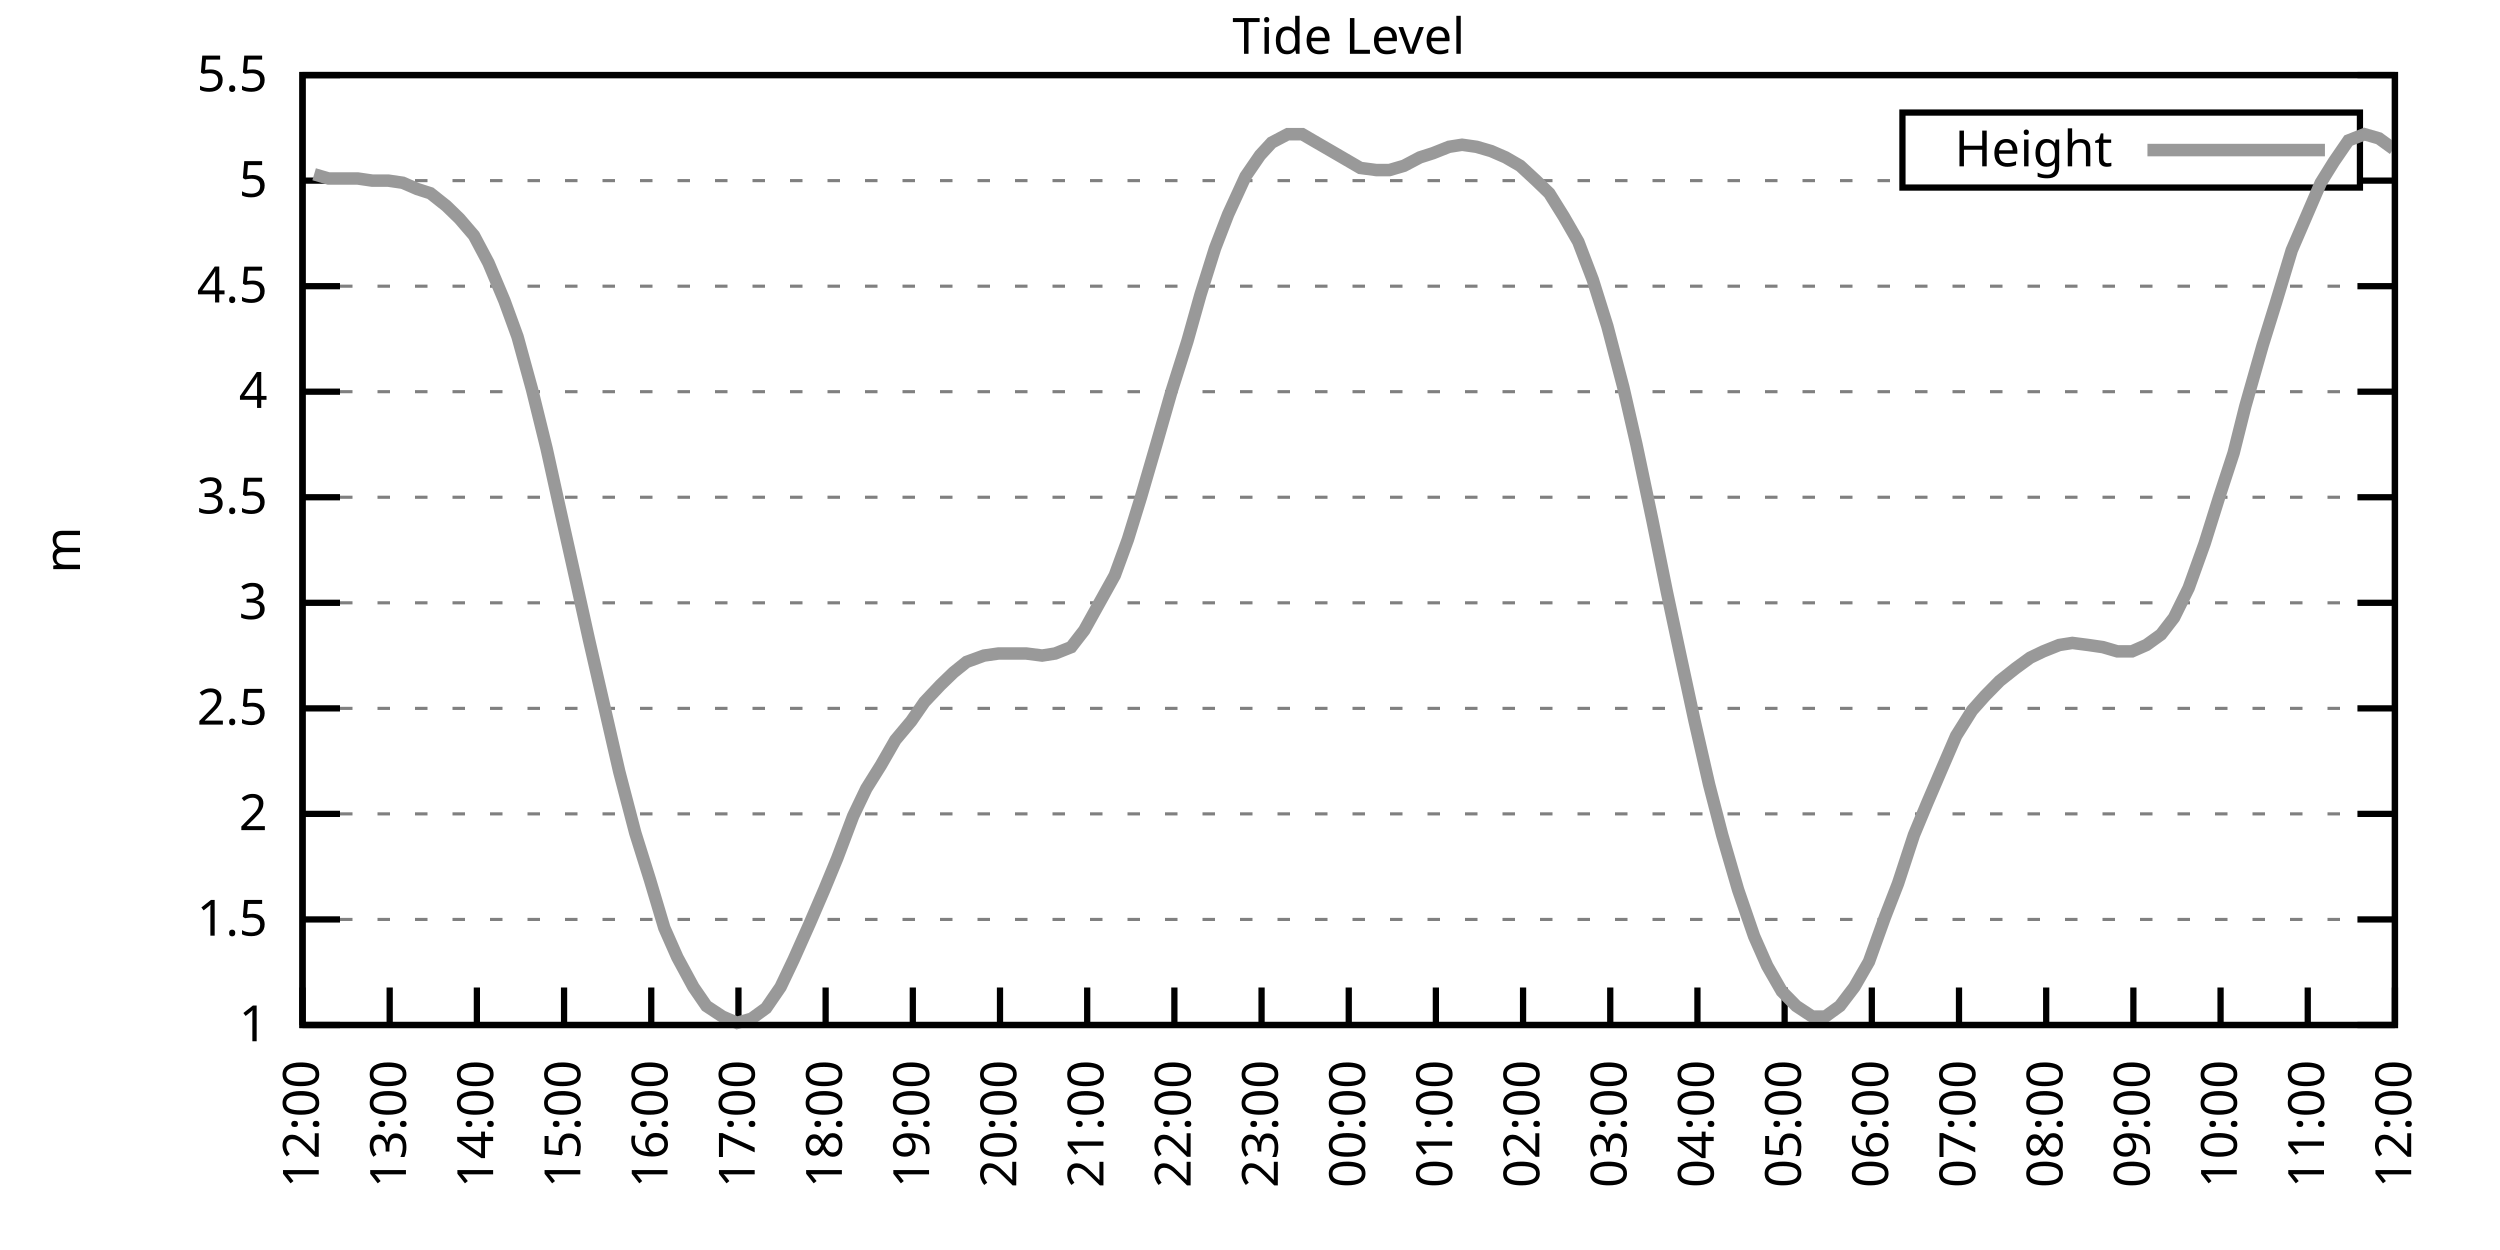
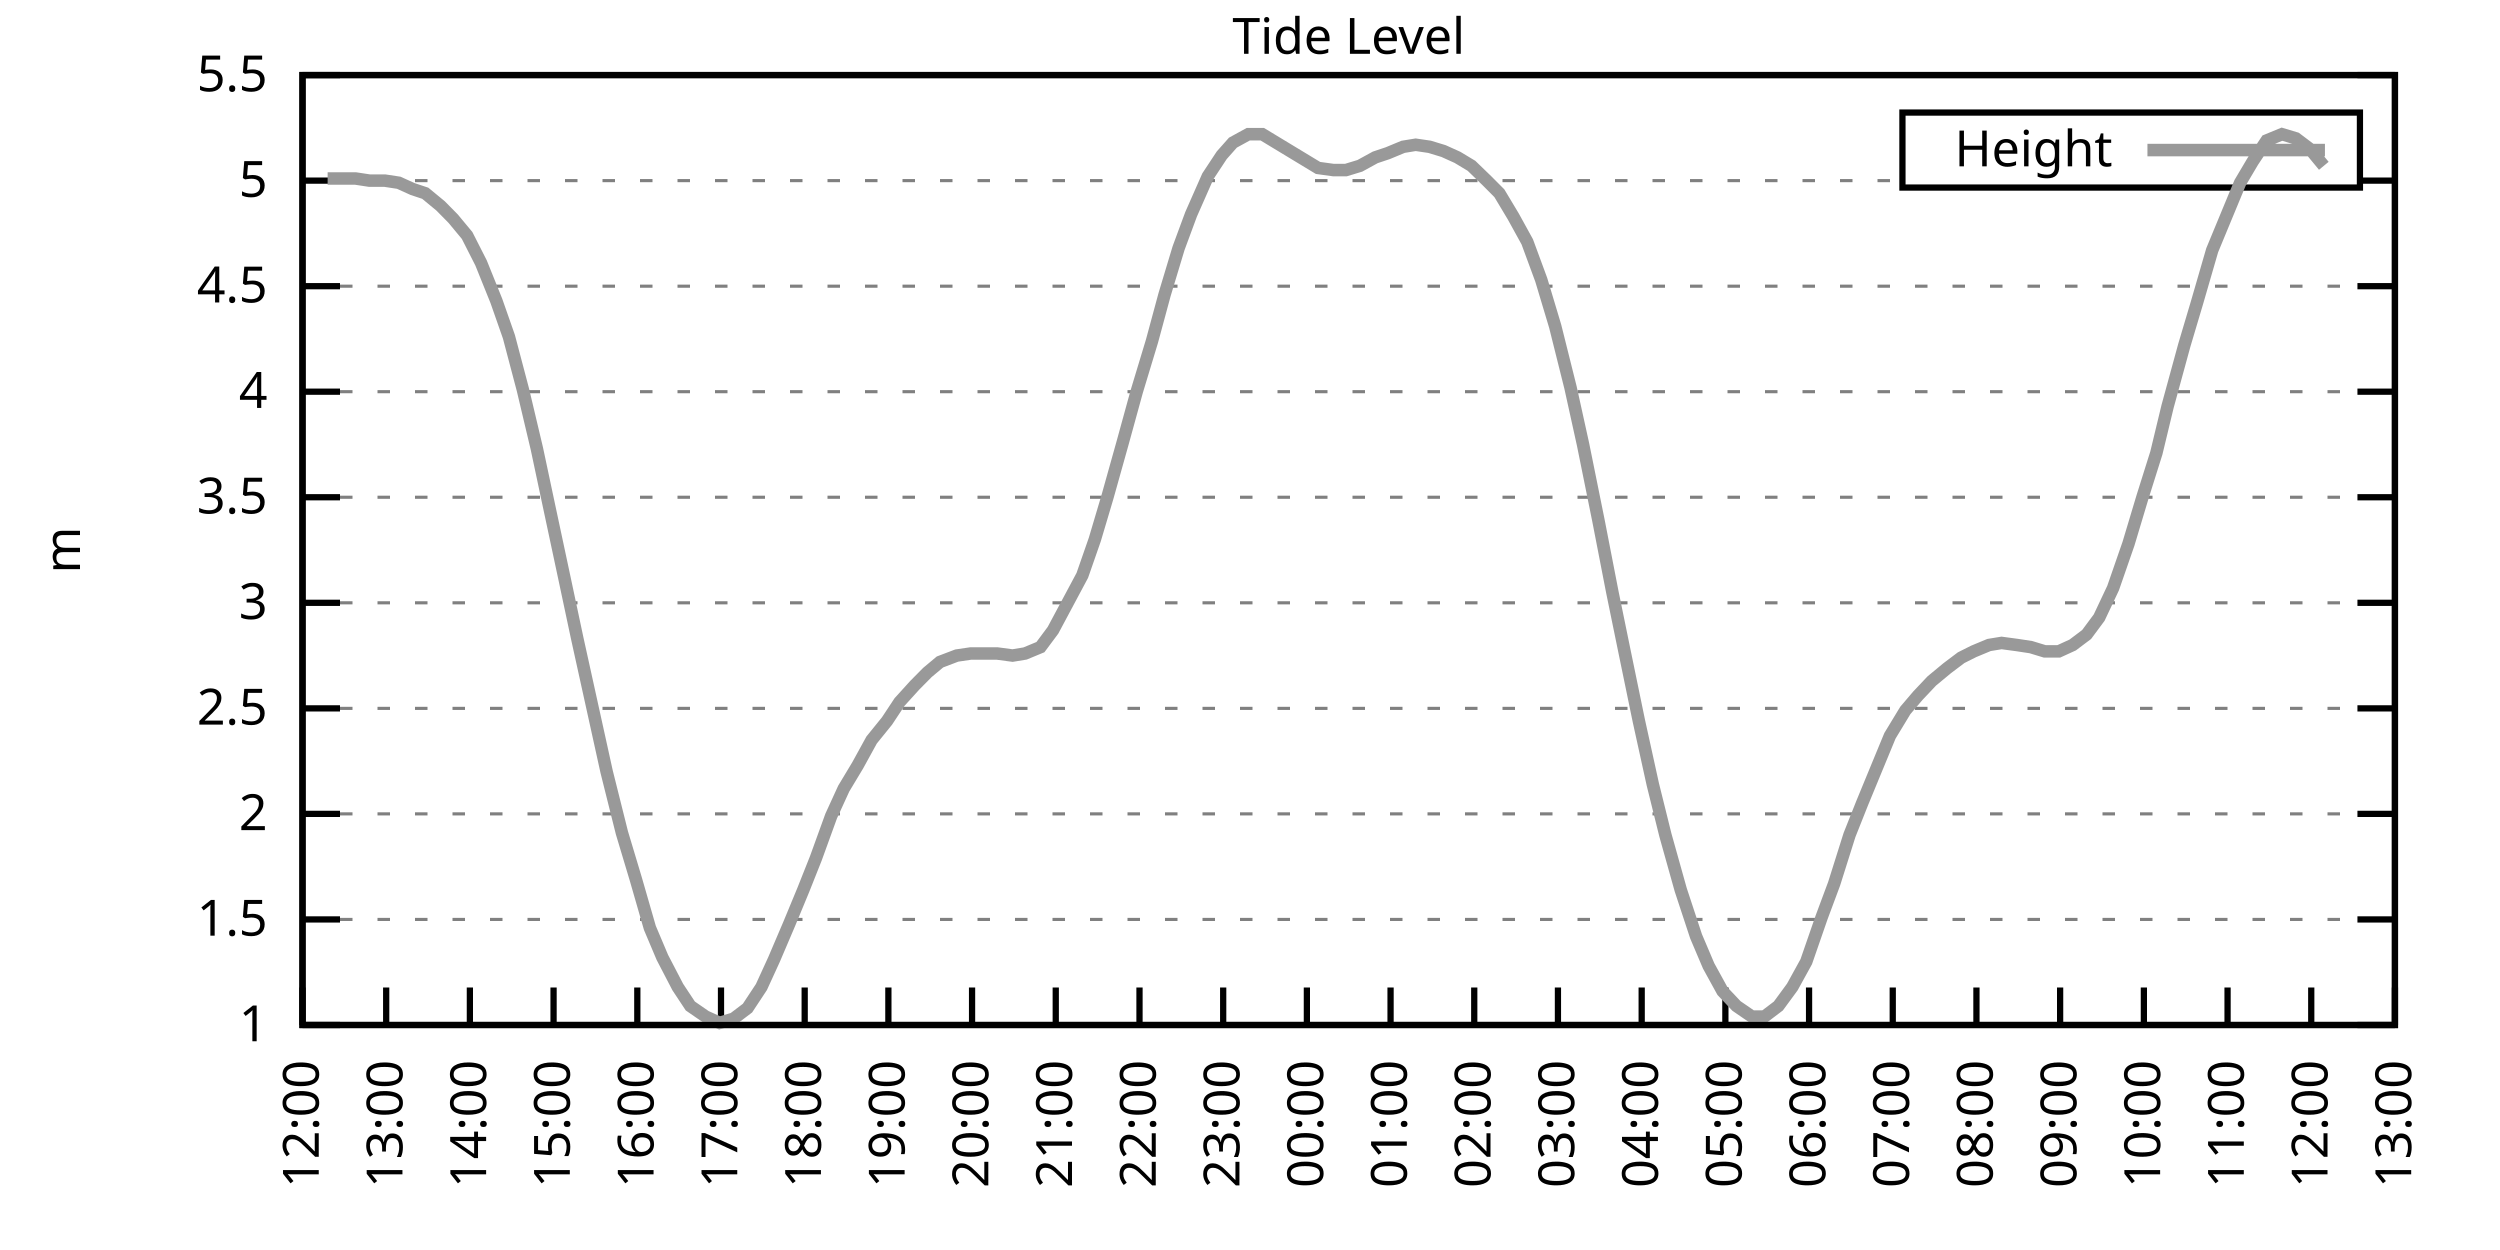
<svg xmlns="http://www.w3.org/2000/svg" xmlns:xlink="http://www.w3.org/1999/xlink" width="400" height="200" viewBox="0 0 400 200">
  <g id="gnuplot_canvas">
    <rect x="0" y="0" width="400" height="200" fill="none" />
    <defs>
      <circle id="gpDot" r="0.5" stroke-width="0.5" stroke="currentColor" />
      <path id="gpPt0" stroke-width="0.333" stroke="currentColor" d="M-1,0 h2 M0,-1 v2" />
      <path id="gpPt1" stroke-width="0.333" stroke="currentColor" d="M-1,-1 L1,1 M1,-1 L-1,1" />
      <path id="gpPt2" stroke-width="0.333" stroke="currentColor" d="M-1,0 L1,0 M0,-1 L0,1 M-1,-1 L1,1 M-1,1 L1,-1" />
      <rect id="gpPt3" stroke-width="0.333" stroke="currentColor" x="-1" y="-1" width="2" height="2" />
      <rect id="gpPt4" stroke-width="0.333" stroke="currentColor" fill="currentColor" x="-1" y="-1" width="2" height="2" />
      <circle id="gpPt5" stroke-width="0.333" stroke="currentColor" cx="0" cy="0" r="1" />
      <use xlink:href="#gpPt5" id="gpPt6" fill="currentColor" stroke="none" />
      <path id="gpPt7" stroke-width="0.333" stroke="currentColor" d="M0,-1.33 L-1.33,0.67 L1.33,0.67 z" />
      <use xlink:href="#gpPt7" id="gpPt8" fill="currentColor" stroke="none" />
      <use xlink:href="#gpPt7" id="gpPt9" stroke="currentColor" transform="rotate(180)" />
      <use xlink:href="#gpPt9" id="gpPt10" fill="currentColor" stroke="none" />
      <use xlink:href="#gpPt3" id="gpPt11" stroke="currentColor" transform="rotate(45)" />
      <use xlink:href="#gpPt11" id="gpPt12" fill="currentColor" stroke="none" />
      <path id="gpPt13" stroke-width="0.333" stroke="currentColor" d="M0,1.330 L1.265,0.411 L0.782,-1.067 L-0.782,-1.076 L-1.265,0.411 z" />
      <use xlink:href="#gpPt13" id="gpPt14" fill="currentColor" stroke="none" />
      <filter id="textbox" filterUnits="objectBoundingBox" x="0" y="0" height="1" width="1">
        <feFlood flood-color="white" flood-opacity="1" result="bgnd" />
        <feComposite in="SourceGraphic" in2="bgnd" operator="atop" />
      </filter>
      <filter id="greybox" filterUnits="objectBoundingBox" x="0" y="0" height="1" width="1">
        <feFlood flood-color="lightgrey" flood-opacity="1" result="grey" />
        <feComposite in="SourceGraphic" in2="grey" operator="atop" />
      </filter>
    </defs>
    <g fill="none" color="white" stroke="currentColor" stroke-width="1.00" stroke-linecap="butt" stroke-linejoin="miter">
</g>
    <g fill="none" color="black" stroke="currentColor" stroke-width="1.00" stroke-linecap="butt" stroke-linejoin="miter">
      <g stroke="none" shape-rendering="crispEdges">
        <polygon fill="rgb(255, 255, 255)" points="48.40,164.00 383.18,164.00 383.18,12.02 48.40,12.02 " />
      </g>
    </g>
    <g fill="none" color="black" stroke="currentColor" stroke-width="1.00" stroke-linecap="butt" stroke-linejoin="miter">
</g>
    <g fill="none" color="black" stroke="black" stroke-width="0.50" stroke-linecap="butt" stroke-linejoin="miter">
</g>
    <g fill="none" color="gray" stroke="currentColor" stroke-width="0.50" stroke-linecap="butt" stroke-linejoin="miter">
      <path stroke="gray" stroke-dasharray="2,4" class="gridline" d="M48.40,164.00 L383.19,164.00  " />
    </g>
    <g fill="none" color="gray" stroke="gray" stroke-width="1.00" stroke-linecap="butt" stroke-linejoin="miter">
</g>
    <g fill="none" color="black" stroke="currentColor" stroke-width="1.00" stroke-linecap="butt" stroke-linejoin="miter">
      <path stroke="black" d="M48.40,164.00 L54.40,164.00 M383.19,164.00 L377.19,164.00  " />
      <g transform="translate(42.80,166.60)" stroke="none" fill="black" font-family="Sans" font-size="8.00" text-anchor="end">
        <text>
          <tspan font-family="Sans"> 1</tspan>
        </text>
      </g>
    </g>
    <g fill="none" color="black" stroke="currentColor" stroke-width="1.00" stroke-linecap="butt" stroke-linejoin="miter">
</g>
    <g fill="none" color="black" stroke="black" stroke-width="0.50" stroke-linecap="butt" stroke-linejoin="miter">
</g>
    <g fill="none" color="gray" stroke="currentColor" stroke-width="0.50" stroke-linecap="butt" stroke-linejoin="miter">
      <path stroke="gray" stroke-dasharray="2,4" class="gridline" d="M48.40,147.11 L383.19,147.11  " />
    </g>
    <g fill="none" color="gray" stroke="gray" stroke-width="1.00" stroke-linecap="butt" stroke-linejoin="miter">
</g>
    <g fill="none" color="black" stroke="currentColor" stroke-width="1.00" stroke-linecap="butt" stroke-linejoin="miter">
      <path stroke="black" d="M48.40,147.11 L54.40,147.11 M383.19,147.11 L377.19,147.11  " />
      <g transform="translate(42.80,149.71)" stroke="none" fill="black" font-family="Sans" font-size="8.00" text-anchor="end">
        <text>
          <tspan font-family="Sans"> 1.5</tspan>
        </text>
      </g>
    </g>
    <g fill="none" color="black" stroke="currentColor" stroke-width="1.00" stroke-linecap="butt" stroke-linejoin="miter">
</g>
    <g fill="none" color="black" stroke="black" stroke-width="0.50" stroke-linecap="butt" stroke-linejoin="miter">
</g>
    <g fill="none" color="gray" stroke="currentColor" stroke-width="0.50" stroke-linecap="butt" stroke-linejoin="miter">
      <path stroke="gray" stroke-dasharray="2,4" class="gridline" d="M48.40,130.22 L383.19,130.22  " />
    </g>
    <g fill="none" color="gray" stroke="gray" stroke-width="1.00" stroke-linecap="butt" stroke-linejoin="miter">
</g>
    <g fill="none" color="black" stroke="currentColor" stroke-width="1.00" stroke-linecap="butt" stroke-linejoin="miter">
      <path stroke="black" d="M48.40,130.22 L54.40,130.22 M383.19,130.22 L377.19,130.22  " />
      <g transform="translate(42.80,132.82)" stroke="none" fill="black" font-family="Sans" font-size="8.00" text-anchor="end">
        <text>
          <tspan font-family="Sans"> 2</tspan>
        </text>
      </g>
    </g>
    <g fill="none" color="black" stroke="currentColor" stroke-width="1.00" stroke-linecap="butt" stroke-linejoin="miter">
</g>
    <g fill="none" color="black" stroke="black" stroke-width="0.50" stroke-linecap="butt" stroke-linejoin="miter">
</g>
    <g fill="none" color="gray" stroke="currentColor" stroke-width="0.50" stroke-linecap="butt" stroke-linejoin="miter">
      <path stroke="gray" stroke-dasharray="2,4" class="gridline" d="M48.40,113.34 L383.19,113.34  " />
    </g>
    <g fill="none" color="gray" stroke="gray" stroke-width="1.00" stroke-linecap="butt" stroke-linejoin="miter">
</g>
    <g fill="none" color="black" stroke="currentColor" stroke-width="1.00" stroke-linecap="butt" stroke-linejoin="miter">
      <path stroke="black" d="M48.40,113.34 L54.40,113.34 M383.19,113.34 L377.19,113.34  " />
      <g transform="translate(42.80,115.94)" stroke="none" fill="black" font-family="Sans" font-size="8.00" text-anchor="end">
        <text>
          <tspan font-family="Sans"> 2.5</tspan>
        </text>
      </g>
    </g>
    <g fill="none" color="black" stroke="currentColor" stroke-width="1.00" stroke-linecap="butt" stroke-linejoin="miter">
</g>
    <g fill="none" color="black" stroke="black" stroke-width="0.50" stroke-linecap="butt" stroke-linejoin="miter">
</g>
    <g fill="none" color="gray" stroke="currentColor" stroke-width="0.50" stroke-linecap="butt" stroke-linejoin="miter">
      <path stroke="gray" stroke-dasharray="2,4" class="gridline" d="M48.40,96.45 L383.19,96.45  " />
    </g>
    <g fill="none" color="gray" stroke="gray" stroke-width="1.00" stroke-linecap="butt" stroke-linejoin="miter">
</g>
    <g fill="none" color="black" stroke="currentColor" stroke-width="1.00" stroke-linecap="butt" stroke-linejoin="miter">
      <path stroke="black" d="M48.40,96.45 L54.40,96.45 M383.19,96.45 L377.19,96.45  " />
      <g transform="translate(42.80,99.05)" stroke="none" fill="black" font-family="Sans" font-size="8.00" text-anchor="end">
        <text>
          <tspan font-family="Sans"> 3</tspan>
        </text>
      </g>
    </g>
    <g fill="none" color="black" stroke="currentColor" stroke-width="1.00" stroke-linecap="butt" stroke-linejoin="miter">
</g>
    <g fill="none" color="black" stroke="black" stroke-width="0.50" stroke-linecap="butt" stroke-linejoin="miter">
</g>
    <g fill="none" color="gray" stroke="currentColor" stroke-width="0.50" stroke-linecap="butt" stroke-linejoin="miter">
      <path stroke="gray" stroke-dasharray="2,4" class="gridline" d="M48.40,79.56 L383.19,79.56  " />
    </g>
    <g fill="none" color="gray" stroke="gray" stroke-width="1.00" stroke-linecap="butt" stroke-linejoin="miter">
</g>
    <g fill="none" color="black" stroke="currentColor" stroke-width="1.00" stroke-linecap="butt" stroke-linejoin="miter">
      <path stroke="black" d="M48.40,79.56 L54.40,79.56 M383.19,79.56 L377.19,79.56  " />
      <g transform="translate(42.80,82.16)" stroke="none" fill="black" font-family="Sans" font-size="8.00" text-anchor="end">
        <text>
          <tspan font-family="Sans"> 3.5</tspan>
        </text>
      </g>
    </g>
    <g fill="none" color="black" stroke="currentColor" stroke-width="1.00" stroke-linecap="butt" stroke-linejoin="miter">
</g>
    <g fill="none" color="black" stroke="black" stroke-width="0.50" stroke-linecap="butt" stroke-linejoin="miter">
</g>
    <g fill="none" color="gray" stroke="currentColor" stroke-width="0.50" stroke-linecap="butt" stroke-linejoin="miter">
      <path stroke="gray" stroke-dasharray="2,4" class="gridline" d="M48.40,62.67 L383.19,62.67  " />
    </g>
    <g fill="none" color="gray" stroke="gray" stroke-width="1.00" stroke-linecap="butt" stroke-linejoin="miter">
</g>
    <g fill="none" color="black" stroke="currentColor" stroke-width="1.00" stroke-linecap="butt" stroke-linejoin="miter">
      <path stroke="black" d="M48.40,62.67 L54.40,62.67 M383.19,62.67 L377.19,62.67  " />
      <g transform="translate(42.80,65.27)" stroke="none" fill="black" font-family="Sans" font-size="8.00" text-anchor="end">
        <text>
          <tspan font-family="Sans"> 4</tspan>
        </text>
      </g>
    </g>
    <g fill="none" color="black" stroke="currentColor" stroke-width="1.00" stroke-linecap="butt" stroke-linejoin="miter">
</g>
    <g fill="none" color="black" stroke="black" stroke-width="0.50" stroke-linecap="butt" stroke-linejoin="miter">
</g>
    <g fill="none" color="gray" stroke="currentColor" stroke-width="0.50" stroke-linecap="butt" stroke-linejoin="miter">
      <path stroke="gray" stroke-dasharray="2,4" class="gridline" d="M48.40,45.79 L383.19,45.79  " />
    </g>
    <g fill="none" color="gray" stroke="gray" stroke-width="1.00" stroke-linecap="butt" stroke-linejoin="miter">
</g>
    <g fill="none" color="black" stroke="currentColor" stroke-width="1.00" stroke-linecap="butt" stroke-linejoin="miter">
      <path stroke="black" d="M48.40,45.79 L54.40,45.79 M383.19,45.79 L377.19,45.79  " />
      <g transform="translate(42.80,48.39)" stroke="none" fill="black" font-family="Sans" font-size="8.00" text-anchor="end">
        <text>
          <tspan font-family="Sans"> 4.5</tspan>
        </text>
      </g>
    </g>
    <g fill="none" color="black" stroke="currentColor" stroke-width="1.00" stroke-linecap="butt" stroke-linejoin="miter">
</g>
    <g fill="none" color="black" stroke="black" stroke-width="0.50" stroke-linecap="butt" stroke-linejoin="miter">
</g>
    <g fill="none" color="gray" stroke="currentColor" stroke-width="0.50" stroke-linecap="butt" stroke-linejoin="miter">
      <path stroke="gray" stroke-dasharray="2,4" class="gridline" d="M48.40,28.90 L304.39,28.90 M377.59,28.90 L383.19,28.90  " />
    </g>
    <g fill="none" color="gray" stroke="gray" stroke-width="1.00" stroke-linecap="butt" stroke-linejoin="miter">
</g>
    <g fill="none" color="black" stroke="currentColor" stroke-width="1.00" stroke-linecap="butt" stroke-linejoin="miter">
      <path stroke="black" d="M48.40,28.90 L54.40,28.90 M383.19,28.90 L377.19,28.90  " />
      <g transform="translate(42.80,31.50)" stroke="none" fill="black" font-family="Sans" font-size="8.00" text-anchor="end">
        <text>
          <tspan font-family="Sans"> 5</tspan>
        </text>
      </g>
    </g>
    <g fill="none" color="black" stroke="currentColor" stroke-width="1.00" stroke-linecap="butt" stroke-linejoin="miter">
</g>
    <g fill="none" color="black" stroke="black" stroke-width="0.50" stroke-linecap="butt" stroke-linejoin="miter">
</g>
    <g fill="none" color="gray" stroke="currentColor" stroke-width="0.50" stroke-linecap="butt" stroke-linejoin="miter">
      <path stroke="gray" stroke-dasharray="2,4" class="gridline" d="M48.40,12.01 L383.19,12.01  " />
    </g>
    <g fill="none" color="gray" stroke="gray" stroke-width="1.00" stroke-linecap="butt" stroke-linejoin="miter">
</g>
    <g fill="none" color="black" stroke="currentColor" stroke-width="1.00" stroke-linecap="butt" stroke-linejoin="miter">
      <path stroke="black" d="M48.40,12.01 L54.40,12.01 M383.19,12.01 L377.19,12.01  " />
      <g transform="translate(42.80,14.61)" stroke="none" fill="black" font-family="Sans" font-size="8.00" text-anchor="end">
        <text>
          <tspan font-family="Sans"> 5.5</tspan>
        </text>
      </g>
    </g>
    <g fill="none" color="black" stroke="currentColor" stroke-width="1.00" stroke-linecap="butt" stroke-linejoin="miter">
      <path stroke="black" d="M48.40,164.00 L48.40,158.00  " />
      <g transform="translate(51.00,169.60) rotate(270.00)" stroke="none" fill="black" font-family="Sans" font-size="8.00" text-anchor="end">
        <text>
          <tspan font-family="Sans">12:00</tspan>
        </text>
      </g>
    </g>
    <g fill="none" color="black" stroke="currentColor" stroke-width="1.00" stroke-linecap="butt" stroke-linejoin="miter">
-       <path stroke="black" d="M62.35,164.00 L62.35,158.00  " />
-       <g transform="translate(64.95,169.60) rotate(270.00)" stroke="none" fill="black" font-family="Sans" font-size="8.00" text-anchor="end">
+       <path stroke="black" d="M61.79,164.00 L61.79,158.00  " />
+       <g transform="translate(64.39,169.60) rotate(270.00)" stroke="none" fill="black" font-family="Sans" font-size="8.00" text-anchor="end">
        <text>
          <tspan font-family="Sans">13:00</tspan>
        </text>
      </g>
    </g>
    <g fill="none" color="black" stroke="currentColor" stroke-width="1.00" stroke-linecap="butt" stroke-linejoin="miter">
-       <path stroke="black" d="M76.30,164.00 L76.30,158.00  " />
-       <g transform="translate(78.90,169.60) rotate(270.00)" stroke="none" fill="black" font-family="Sans" font-size="8.00" text-anchor="end">
+       <path stroke="black" d="M75.18,164.00 L75.18,158.00  " />
+       <g transform="translate(77.78,169.60) rotate(270.00)" stroke="none" fill="black" font-family="Sans" font-size="8.00" text-anchor="end">
        <text>
          <tspan font-family="Sans">14:00</tspan>
        </text>
      </g>
    </g>
    <g fill="none" color="black" stroke="currentColor" stroke-width="1.00" stroke-linecap="butt" stroke-linejoin="miter">
-       <path stroke="black" d="M90.25,164.00 L90.25,158.00  " />
-       <g transform="translate(92.85,169.60) rotate(270.00)" stroke="none" fill="black" font-family="Sans" font-size="8.00" text-anchor="end">
+       <path stroke="black" d="M88.57,164.00 L88.57,158.00  " />
+       <g transform="translate(91.17,169.60) rotate(270.00)" stroke="none" fill="black" font-family="Sans" font-size="8.00" text-anchor="end">
        <text>
          <tspan font-family="Sans">15:00</tspan>
        </text>
      </g>
    </g>
    <g fill="none" color="black" stroke="currentColor" stroke-width="1.00" stroke-linecap="butt" stroke-linejoin="miter">
-       <path stroke="black" d="M104.20,164.00 L104.20,158.00  " />
-       <g transform="translate(106.80,169.60) rotate(270.00)" stroke="none" fill="black" font-family="Sans" font-size="8.00" text-anchor="end">
+       <path stroke="black" d="M101.97,164.00 L101.97,158.00  " />
+       <g transform="translate(104.57,169.60) rotate(270.00)" stroke="none" fill="black" font-family="Sans" font-size="8.00" text-anchor="end">
        <text>
          <tspan font-family="Sans">16:00</tspan>
        </text>
      </g>
    </g>
    <g fill="none" color="black" stroke="currentColor" stroke-width="1.00" stroke-linecap="butt" stroke-linejoin="miter">
-       <path stroke="black" d="M118.15,164.00 L118.15,158.00  " />
-       <g transform="translate(120.75,169.60) rotate(270.00)" stroke="none" fill="black" font-family="Sans" font-size="8.00" text-anchor="end">
+       <path stroke="black" d="M115.36,164.00 L115.36,158.00  " />
+       <g transform="translate(117.96,169.60) rotate(270.00)" stroke="none" fill="black" font-family="Sans" font-size="8.00" text-anchor="end">
        <text>
          <tspan font-family="Sans">17:00</tspan>
        </text>
      </g>
    </g>
    <g fill="none" color="black" stroke="currentColor" stroke-width="1.00" stroke-linecap="butt" stroke-linejoin="miter">
-       <path stroke="black" d="M132.10,164.00 L132.10,158.00  " />
-       <g transform="translate(134.70,169.60) rotate(270.00)" stroke="none" fill="black" font-family="Sans" font-size="8.00" text-anchor="end">
+       <path stroke="black" d="M128.75,164.00 L128.75,158.00  " />
+       <g transform="translate(131.35,169.60) rotate(270.00)" stroke="none" fill="black" font-family="Sans" font-size="8.00" text-anchor="end">
        <text>
          <tspan font-family="Sans">18:00</tspan>
        </text>
      </g>
    </g>
    <g fill="none" color="black" stroke="currentColor" stroke-width="1.00" stroke-linecap="butt" stroke-linejoin="miter">
-       <path stroke="black" d="M146.05,164.00 L146.05,158.00  " />
-       <g transform="translate(148.65,169.60) rotate(270.00)" stroke="none" fill="black" font-family="Sans" font-size="8.00" text-anchor="end">
+       <path stroke="black" d="M142.14,164.00 L142.14,158.00  " />
+       <g transform="translate(144.74,169.60) rotate(270.00)" stroke="none" fill="black" font-family="Sans" font-size="8.00" text-anchor="end">
        <text>
          <tspan font-family="Sans">19:00</tspan>
        </text>
      </g>
    </g>
    <g fill="none" color="black" stroke="currentColor" stroke-width="1.00" stroke-linecap="butt" stroke-linejoin="miter">
-       <path stroke="black" d="M160.00,164.00 L160.00,158.00  " />
-       <g transform="translate(162.60,169.60) rotate(270.00)" stroke="none" fill="black" font-family="Sans" font-size="8.00" text-anchor="end">
+       <path stroke="black" d="M155.53,164.00 L155.53,158.00  " />
+       <g transform="translate(158.13,169.60) rotate(270.00)" stroke="none" fill="black" font-family="Sans" font-size="8.00" text-anchor="end">
        <text>
          <tspan font-family="Sans">20:00</tspan>
        </text>
      </g>
    </g>
    <g fill="none" color="black" stroke="currentColor" stroke-width="1.00" stroke-linecap="butt" stroke-linejoin="miter">
-       <path stroke="black" d="M173.95,164.00 L173.95,158.00  " />
-       <g transform="translate(176.55,169.60) rotate(270.00)" stroke="none" fill="black" font-family="Sans" font-size="8.00" text-anchor="end">
+       <path stroke="black" d="M168.92,164.00 L168.92,158.00  " />
+       <g transform="translate(171.52,169.60) rotate(270.00)" stroke="none" fill="black" font-family="Sans" font-size="8.00" text-anchor="end">
        <text>
          <tspan font-family="Sans">21:00</tspan>
        </text>
      </g>
    </g>
    <g fill="none" color="black" stroke="currentColor" stroke-width="1.00" stroke-linecap="butt" stroke-linejoin="miter">
-       <path stroke="black" d="M187.90,164.00 L187.90,158.00  " />
-       <g transform="translate(190.50,169.60) rotate(270.00)" stroke="none" fill="black" font-family="Sans" font-size="8.00" text-anchor="end">
+       <path stroke="black" d="M182.32,164.00 L182.32,158.00  " />
+       <g transform="translate(184.92,169.60) rotate(270.00)" stroke="none" fill="black" font-family="Sans" font-size="8.00" text-anchor="end">
        <text>
          <tspan font-family="Sans">22:00</tspan>
        </text>
      </g>
    </g>
    <g fill="none" color="black" stroke="currentColor" stroke-width="1.00" stroke-linecap="butt" stroke-linejoin="miter">
-       <path stroke="black" d="M201.85,164.00 L201.85,158.00  " />
-       <g transform="translate(204.45,169.60) rotate(270.00)" stroke="none" fill="black" font-family="Sans" font-size="8.00" text-anchor="end">
+       <path stroke="black" d="M195.71,164.00 L195.71,158.00  " />
+       <g transform="translate(198.31,169.60) rotate(270.00)" stroke="none" fill="black" font-family="Sans" font-size="8.00" text-anchor="end">
        <text>
          <tspan font-family="Sans">23:00</tspan>
        </text>
      </g>
    </g>
    <g fill="none" color="black" stroke="currentColor" stroke-width="1.00" stroke-linecap="butt" stroke-linejoin="miter">
-       <path stroke="black" d="M215.80,164.00 L215.80,158.00  " />
-       <g transform="translate(218.40,169.60) rotate(270.00)" stroke="none" fill="black" font-family="Sans" font-size="8.00" text-anchor="end">
+       <path stroke="black" d="M209.10,164.00 L209.10,158.00  " />
+       <g transform="translate(211.70,169.60) rotate(270.00)" stroke="none" fill="black" font-family="Sans" font-size="8.00" text-anchor="end">
        <text>
          <tspan font-family="Sans">00:00</tspan>
        </text>
      </g>
    </g>
    <g fill="none" color="black" stroke="currentColor" stroke-width="1.00" stroke-linecap="butt" stroke-linejoin="miter">
-       <path stroke="black" d="M229.74,164.00 L229.74,158.00  " />
-       <g transform="translate(232.34,169.60) rotate(270.00)" stroke="none" fill="black" font-family="Sans" font-size="8.00" text-anchor="end">
+       <path stroke="black" d="M222.49,164.00 L222.49,158.00  " />
+       <g transform="translate(225.09,169.60) rotate(270.00)" stroke="none" fill="black" font-family="Sans" font-size="8.00" text-anchor="end">
        <text>
          <tspan font-family="Sans">01:00</tspan>
        </text>
      </g>
    </g>
    <g fill="none" color="black" stroke="currentColor" stroke-width="1.00" stroke-linecap="butt" stroke-linejoin="miter">
-       <path stroke="black" d="M243.69,164.00 L243.69,158.00  " />
-       <g transform="translate(246.29,169.60) rotate(270.00)" stroke="none" fill="black" font-family="Sans" font-size="8.00" text-anchor="end">
+       <path stroke="black" d="M235.88,164.00 L235.88,158.00  " />
+       <g transform="translate(238.48,169.60) rotate(270.00)" stroke="none" fill="black" font-family="Sans" font-size="8.00" text-anchor="end">
        <text>
          <tspan font-family="Sans">02:00</tspan>
        </text>
      </g>
    </g>
    <g fill="none" color="black" stroke="currentColor" stroke-width="1.00" stroke-linecap="butt" stroke-linejoin="miter">
-       <path stroke="black" d="M257.64,164.00 L257.64,158.00  " />
-       <g transform="translate(260.24,169.60) rotate(270.00)" stroke="none" fill="black" font-family="Sans" font-size="8.00" text-anchor="end">
+       <path stroke="black" d="M249.27,164.00 L249.27,158.00  " />
+       <g transform="translate(251.87,169.60) rotate(270.00)" stroke="none" fill="black" font-family="Sans" font-size="8.00" text-anchor="end">
        <text>
          <tspan font-family="Sans">03:00</tspan>
        </text>
      </g>
    </g>
    <g fill="none" color="black" stroke="currentColor" stroke-width="1.00" stroke-linecap="butt" stroke-linejoin="miter">
-       <path stroke="black" d="M271.59,164.00 L271.59,158.00  " />
-       <g transform="translate(274.19,169.60) rotate(270.00)" stroke="none" fill="black" font-family="Sans" font-size="8.00" text-anchor="end">
+       <path stroke="black" d="M262.67,164.00 L262.67,158.00  " />
+       <g transform="translate(265.27,169.60) rotate(270.00)" stroke="none" fill="black" font-family="Sans" font-size="8.00" text-anchor="end">
        <text>
          <tspan font-family="Sans">04:00</tspan>
        </text>
      </g>
    </g>
    <g fill="none" color="black" stroke="currentColor" stroke-width="1.00" stroke-linecap="butt" stroke-linejoin="miter">
-       <path stroke="black" d="M285.54,164.00 L285.54,158.00  " />
-       <g transform="translate(288.14,169.60) rotate(270.00)" stroke="none" fill="black" font-family="Sans" font-size="8.00" text-anchor="end">
+       <path stroke="black" d="M276.06,164.00 L276.06,158.00  " />
+       <g transform="translate(278.66,169.60) rotate(270.00)" stroke="none" fill="black" font-family="Sans" font-size="8.00" text-anchor="end">
        <text>
          <tspan font-family="Sans">05:00</tspan>
        </text>
      </g>
    </g>
    <g fill="none" color="black" stroke="currentColor" stroke-width="1.00" stroke-linecap="butt" stroke-linejoin="miter">
-       <path stroke="black" d="M299.49,164.00 L299.49,158.00  " />
-       <g transform="translate(302.09,169.60) rotate(270.00)" stroke="none" fill="black" font-family="Sans" font-size="8.00" text-anchor="end">
+       <path stroke="black" d="M289.45,164.00 L289.45,158.00  " />
+       <g transform="translate(292.05,169.60) rotate(270.00)" stroke="none" fill="black" font-family="Sans" font-size="8.00" text-anchor="end">
        <text>
          <tspan font-family="Sans">06:00</tspan>
        </text>
      </g>
    </g>
    <g fill="none" color="black" stroke="currentColor" stroke-width="1.00" stroke-linecap="butt" stroke-linejoin="miter">
-       <path stroke="black" d="M313.44,164.00 L313.44,158.00  " />
-       <g transform="translate(316.04,169.60) rotate(270.00)" stroke="none" fill="black" font-family="Sans" font-size="8.00" text-anchor="end">
+       <path stroke="black" d="M302.84,164.00 L302.84,158.00  " />
+       <g transform="translate(305.44,169.60) rotate(270.00)" stroke="none" fill="black" font-family="Sans" font-size="8.00" text-anchor="end">
        <text>
          <tspan font-family="Sans">07:00</tspan>
        </text>
      </g>
    </g>
    <g fill="none" color="black" stroke="currentColor" stroke-width="1.00" stroke-linecap="butt" stroke-linejoin="miter">
-       <path stroke="black" d="M327.39,164.00 L327.39,158.00  " />
-       <g transform="translate(329.99,169.60) rotate(270.00)" stroke="none" fill="black" font-family="Sans" font-size="8.00" text-anchor="end">
+       <path stroke="black" d="M316.23,164.00 L316.23,158.00  " />
+       <g transform="translate(318.83,169.60) rotate(270.00)" stroke="none" fill="black" font-family="Sans" font-size="8.00" text-anchor="end">
        <text>
          <tspan font-family="Sans">08:00</tspan>
        </text>
      </g>
    </g>
    <g fill="none" color="black" stroke="currentColor" stroke-width="1.00" stroke-linecap="butt" stroke-linejoin="miter">
-       <path stroke="black" d="M341.34,164.00 L341.34,158.00  " />
-       <g transform="translate(343.94,169.60) rotate(270.00)" stroke="none" fill="black" font-family="Sans" font-size="8.00" text-anchor="end">
+       <path stroke="black" d="M329.62,164.00 L329.62,158.00  " />
+       <g transform="translate(332.22,169.60) rotate(270.00)" stroke="none" fill="black" font-family="Sans" font-size="8.00" text-anchor="end">
        <text>
          <tspan font-family="Sans">09:00</tspan>
        </text>
      </g>
    </g>
    <g fill="none" color="black" stroke="currentColor" stroke-width="1.00" stroke-linecap="butt" stroke-linejoin="miter">
-       <path stroke="black" d="M355.29,164.00 L355.29,158.00  " />
-       <g transform="translate(357.89,169.60) rotate(270.00)" stroke="none" fill="black" font-family="Sans" font-size="8.00" text-anchor="end">
+       <path stroke="black" d="M343.02,164.00 L343.02,158.00  " />
+       <g transform="translate(345.62,169.60) rotate(270.00)" stroke="none" fill="black" font-family="Sans" font-size="8.00" text-anchor="end">
        <text>
          <tspan font-family="Sans">10:00</tspan>
        </text>
      </g>
    </g>
    <g fill="none" color="black" stroke="currentColor" stroke-width="1.00" stroke-linecap="butt" stroke-linejoin="miter">
-       <path stroke="black" d="M369.24,164.00 L369.24,158.00  " />
-       <g transform="translate(371.84,169.60) rotate(270.00)" stroke="none" fill="black" font-family="Sans" font-size="8.00" text-anchor="end">
+       <path stroke="black" d="M356.41,164.00 L356.41,158.00  " />
+       <g transform="translate(359.01,169.60) rotate(270.00)" stroke="none" fill="black" font-family="Sans" font-size="8.00" text-anchor="end">
        <text>
          <tspan font-family="Sans">11:00</tspan>
+         </text>
+       </g>
+     </g>
+     <g fill="none" color="black" stroke="currentColor" stroke-width="1.00" stroke-linecap="butt" stroke-linejoin="miter">
+       <path stroke="black" d="M369.80,164.00 L369.80,158.00  " />
+       <g transform="translate(372.40,169.60) rotate(270.00)" stroke="none" fill="black" font-family="Sans" font-size="8.00" text-anchor="end">
+         <text>
+           <tspan font-family="Sans">12:00</tspan>
        </text>
      </g>
    </g>
    <g fill="none" color="black" stroke="currentColor" stroke-width="1.00" stroke-linecap="butt" stroke-linejoin="miter">
      <path stroke="black" d="M383.19,164.00 L383.19,158.00  " />
      <g transform="translate(385.79,169.60) rotate(270.00)" stroke="none" fill="black" font-family="Sans" font-size="8.00" text-anchor="end">
        <text>
-           <tspan font-family="Sans">12:00</tspan>
+           <tspan font-family="Sans">13:00</tspan>
        </text>
      </g>
    </g>
    <g fill="none" color="black" stroke="currentColor" stroke-width="1.00" stroke-linecap="butt" stroke-linejoin="miter">
</g>
    <g fill="none" color="black" stroke="currentColor" stroke-width="1.00" stroke-linecap="butt" stroke-linejoin="miter">
      <path stroke="black" d="M48.40,12.01 L48.40,164.00 L383.19,164.00 L383.19,12.01 L48.40,12.01 Z  " />
    </g>
    <g fill="none" color="black" stroke="currentColor" stroke-width="1.00" stroke-linecap="butt" stroke-linejoin="miter">
</g>
    <g fill="none" color="black" stroke="currentColor" stroke-width="1.00" stroke-linecap="butt" stroke-linejoin="miter">
      <path stroke="black" d="M304.39,30.01 L304.39,18.01 L377.59,18.01 L377.59,30.01 L304.39,30.01 Z  " />
    </g>
    <g id="Tide_level_plot_1">
      <g fill="none" color="white" stroke="black" stroke-width="2.00" stroke-linecap="butt" stroke-linejoin="miter">
</g>
      <g fill="none" color="black" stroke="currentColor" stroke-width="2.00" stroke-linecap="butt" stroke-linejoin="miter">
        <g transform="translate(337.99,26.61)" stroke="none" fill="black" font-family="Sans" font-size="8.00" text-anchor="end">
          <text>
            <tspan font-family="Sans">Height</tspan>
          </text>
        </g>
      </g>
      <g fill="none" color="black" stroke="currentColor" stroke-width="2.00" stroke-linecap="butt" stroke-linejoin="miter">
-         <path stroke="rgb(153, 153, 153)" d="M343.59,24.01 L371.99,24.01 M50.26,27.88 L52.58,28.56 L54.91,28.56 L57.23,28.56 L59.56,28.90 L62.12,28.90   L64.44,29.24 L66.77,30.25 L68.86,30.92 L71.42,32.95 L73.51,34.98 L75.83,37.68 L78.16,42.07 L80.72,48.15   L82.81,53.89 L85.13,62.34 L87.46,71.79 L89.55,81.25 L92.11,92.73 L94.20,102.19 L96.99,114.35 L99.08,123.47   L101.64,133.26 L103.97,140.69 L106.29,148.46 L108.38,153.19 L110.94,157.92 L113.03,160.96 L115.59,162.65 L117.92,163.66   L120.24,162.99 L122.57,161.30 L124.89,157.92 L126.98,153.53 L129.54,147.79 L131.87,142.38 L133.96,137.32 L136.51,130.56   L138.61,126.17 L140.93,122.46 L143.26,118.40 L145.81,115.36 L147.91,112.32 L150.46,109.62 L152.56,107.59 L154.65,105.91   L157.44,104.89 L159.76,104.56 L162.09,104.56 L164.18,104.56 L166.74,104.89 L168.83,104.56 L171.39,103.54 L173.48,100.84   L178.36,92.06 L180.46,86.32 L182.55,79.56 L185.11,70.78 L187.43,62.67 L189.99,54.57 L192.08,47.14 L194.41,39.71   L196.50,34.30 L199.29,28.22 L201.61,24.84 L203.47,22.82 L206.03,21.47 L208.36,21.47 L210.68,22.82 L213.01,24.17   L217.65,26.87 L220.21,27.21 L222.30,27.21 L224.63,26.53 L227.19,25.18 L229.28,24.51 L231.84,23.49 L233.93,23.16   L236.25,23.49 L238.58,24.17 L240.90,25.18 L243.23,26.53 L245.79,28.90 L247.88,30.92 L250.20,34.64 L252.53,38.69   L254.85,44.77 L257.18,52.20 L259.74,62.00 L261.83,71.12 L264.39,83.28 L266.71,94.76 L268.80,104.56 L271.13,115.36   L273.45,125.50 L275.55,133.60 L278.10,142.38 L280.66,149.81 L282.75,154.54 L285.08,158.60 L287.40,160.96 L289.96,162.65   L292.05,162.65 L294.38,160.96 L296.70,157.92 L299.03,153.87 L301.58,146.77 L303.68,141.37 L306.23,133.60 L308.33,128.54   L310.65,123.13 L312.98,117.73 L315.53,113.67 L317.63,111.31 L319.95,108.95 L322.51,106.92 L324.83,105.23 L326.93,104.22   L329.48,103.20 L331.58,102.87 L334.13,103.20 L336.46,103.54 L338.78,104.22 L341.11,104.22 L343.43,103.20 L345.76,101.52   L347.85,98.81 L350.18,94.08 L352.73,86.99 L355.06,79.56 L357.38,72.47 L359.24,65.04 L362.03,55.24 L364.13,48.49   L366.68,40.04 L371.33,29.24 L373.43,25.86 L375.75,22.48 L378.31,21.47 L380.63,22.14 L382.96,23.83  " />
+         <path stroke="rgb(153, 153, 153)" d="M343.59,24.01 L371.99,24.01 M52.42,28.56 L54.65,28.56 L56.88,28.56 L59.11,28.90 L61.57,28.90 L63.80,29.24   L66.03,30.25 L68.04,30.92 L70.50,32.95 L72.50,34.98 L74.74,37.68 L76.97,42.07 L79.42,48.15 L81.43,53.89   L83.66,62.34 L85.90,71.79 L87.91,81.25 L90.36,92.73 L92.37,102.19 L95.05,114.35 L97.06,123.47 L99.51,133.26   L101.74,140.69 L103.98,148.46 L105.98,153.19 L108.44,157.92 L110.45,160.96 L112.90,162.65 L115.13,163.66 L117.37,162.99   L119.60,161.30 L121.83,157.92 L123.84,153.53 L126.29,147.79 L128.53,142.38 L130.54,137.32 L132.99,130.56 L135.00,126.17   L137.23,122.46 L139.46,118.40 L141.92,115.36 L143.93,112.32 L146.38,109.62 L148.39,107.59 L150.40,105.91 L153.08,104.89   L155.31,104.56 L157.54,104.56 L159.55,104.56 L162.01,104.89 L164.01,104.56 L166.47,103.54 L168.48,100.84 L173.17,92.06   L175.17,86.32 L177.18,79.56 L179.64,70.78 L181.87,62.67 L184.32,54.57 L186.33,47.14 L188.57,39.71 L190.57,34.30   L193.25,28.22 L195.48,24.84 L197.27,22.82 L199.73,21.47 L201.96,21.47 L204.19,22.82 L206.42,24.17 L210.88,26.87   L213.34,27.21 L215.35,27.21 L217.58,26.53 L220.04,25.18 L222.04,24.51 L224.50,23.49 L226.51,23.16 L228.74,23.49   L230.97,24.17 L233.20,25.18 L235.44,26.53 L237.89,28.90 L239.90,30.92 L242.13,34.64 L244.36,38.69 L246.60,44.77   L248.83,52.20 L251.28,62.00 L253.29,71.12 L255.75,83.28 L257.98,94.76 L259.99,104.56 L262.22,115.36 L264.45,125.50   L266.46,133.60 L268.92,142.38 L271.37,149.81 L273.38,154.54 L275.61,158.60 L277.84,160.96 L280.30,162.65 L282.31,162.65   L284.54,160.96 L286.77,157.92 L289.00,153.87 L291.46,146.77 L293.47,141.37 L295.92,133.60 L297.93,128.54 L300.16,123.13   L302.39,117.73 L304.85,113.67 L306.86,111.31 L309.09,108.95 L311.54,106.92 L313.78,105.23 L315.79,104.22 L318.24,103.20   L320.25,102.87 L322.70,103.20 L324.94,103.54 L327.17,104.22 L329.40,104.22 L331.63,103.20 L333.86,101.52 L335.87,98.81   L338.10,94.08 L340.56,86.99 L342.79,79.56 L345.02,72.47 L346.81,65.04 L349.49,55.24 L351.50,48.49 L353.95,40.04   L358.42,29.24 L360.42,25.86 L362.66,22.48 L365.11,21.47 L367.34,22.14 L369.58,23.83 L371.81,26.53  " />
      </g>
    </g>
    <g fill="none" color="black" stroke="currentColor" stroke-width="2.00" stroke-linecap="butt" stroke-linejoin="miter">
</g>
    <g fill="none" color="black" stroke="black" stroke-width="1.00" stroke-linecap="butt" stroke-linejoin="miter">
</g>
    <g fill="none" color="black" stroke="currentColor" stroke-width="1.00" stroke-linecap="butt" stroke-linejoin="miter">
      <path stroke="black" d="M48.40,12.01 L48.40,164.00 L383.19,164.00 L383.19,12.01 L48.40,12.01 Z  " />
      <g transform="translate(12.80,88.01) rotate(270.00)" stroke="none" fill="black" font-family="Sans" font-size="8.00" text-anchor="middle">
        <text>
          <tspan font-family="Sans">m</tspan>
        </text>
      </g>
    </g>
    <g fill="none" color="black" stroke="currentColor" stroke-width="1.00" stroke-linecap="butt" stroke-linejoin="miter">
</g>
    <g fill="none" color="black" stroke="currentColor" stroke-width="1.00" stroke-linecap="butt" stroke-linejoin="miter">
      <g transform="translate(215.79,8.61)" stroke="none" fill="black" font-family="Sans" font-size="8.00" text-anchor="middle">
        <text>
          <tspan font-family="Sans">Tide Level</tspan>
        </text>
      </g>
    </g>
    <g fill="none" color="black" stroke="currentColor" stroke-width="1.00" stroke-linecap="butt" stroke-linejoin="miter">
</g>
  </g>
</svg>
